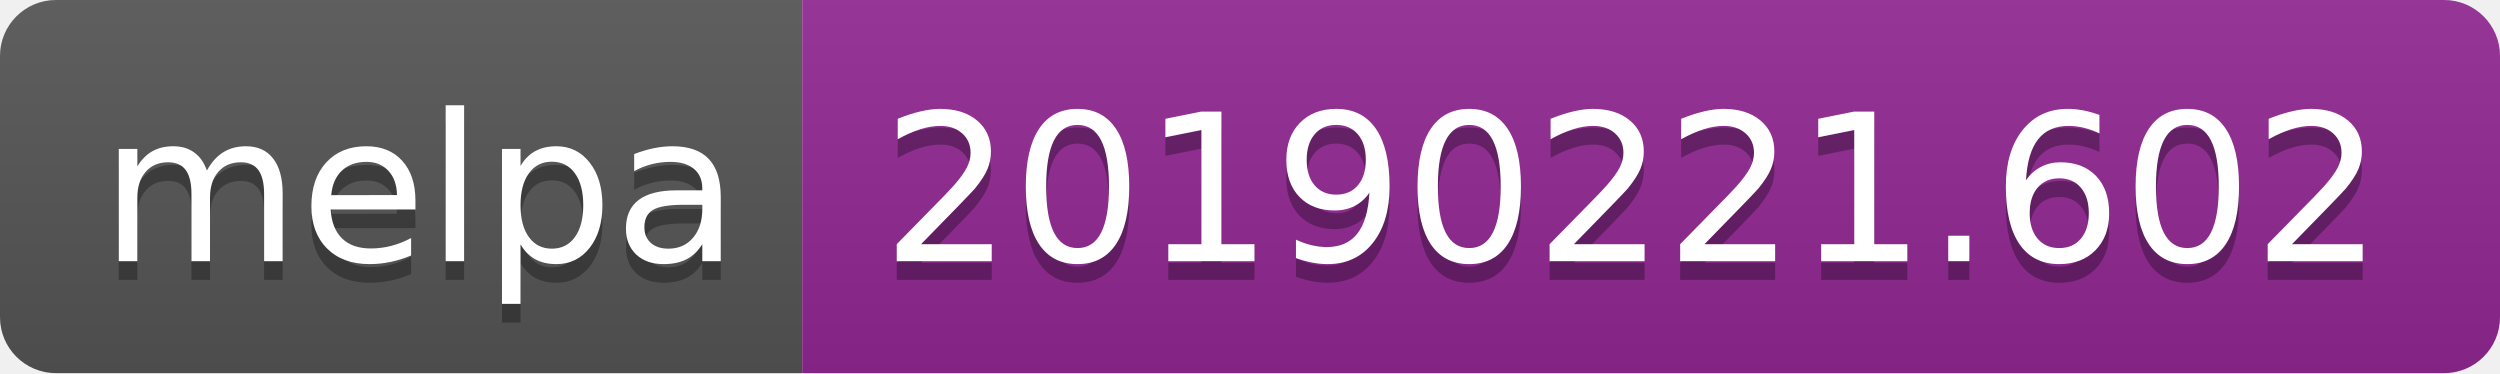
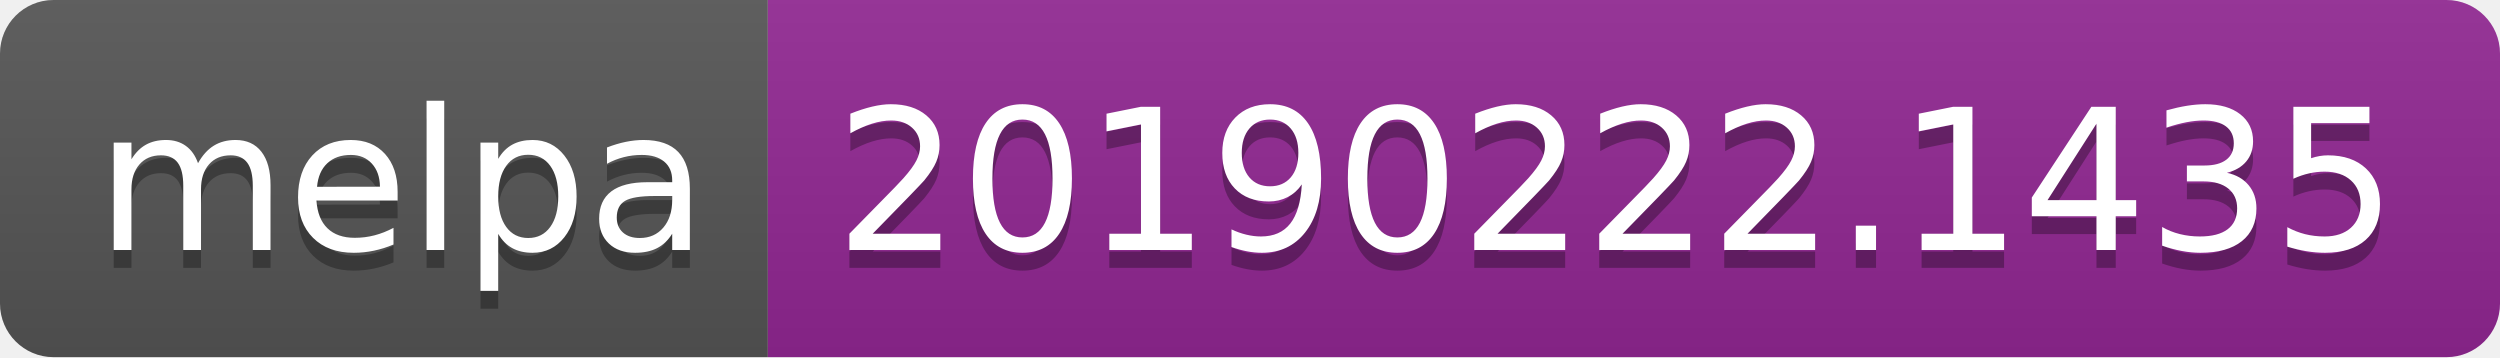
- <svg xmlns="http://www.w3.org/2000/svg" width="134" height="20">
+ <svg xmlns="http://www.w3.org/2000/svg" width="140" height="20">
  <linearGradient id="b" x2="0" y2="100%">
    <stop offset="0" stop-color="#bbb" stop-opacity=".1" />
    <stop offset="1" stop-opacity=".1" />
  </linearGradient>
  <clipPath id="a">
-     <rect width="134" height="20" rx="3" fill="#fff" />
+     <rect width="140" height="20" rx="3" fill="#fff" />
  </clipPath>
  <g clip-path="url(#a)">
    <path fill="#555" d="M0 0h43v20H0z" />
-     <path fill="#922793" d="M43 0h91v20H43z" />
-     <path fill="url(#b)" d="M0 0h134v20H0z" />
+     <path fill="#922793" d="M43 0h97v20H43z" />
+     <path fill="url(#b)" d="M0 0h140v20H0z" />
  </g>
  <g fill="#fff" text-anchor="middle" font-family="DejaVu Sans,Verdana,Geneva,sans-serif" font-size="110">
    <text x="225" y="150" fill="#010101" fill-opacity=".3" transform="scale(.1)" textLength="330">melpa</text>
    <text x="225" y="140" transform="scale(.1)" textLength="330">melpa</text>
-     <text x="875" y="150" fill="#010101" fill-opacity=".3" transform="scale(.1)" textLength="810">20190221.602</text>
-     <text x="875" y="140" transform="scale(.1)" textLength="810">20190221.602</text>
+     <text x="905" y="150" fill="#010101" fill-opacity=".3" transform="scale(.1)" textLength="870">20190222.1435</text>
+     <text x="905" y="140" transform="scale(.1)" textLength="870">20190222.1435</text>
  </g>
</svg>
